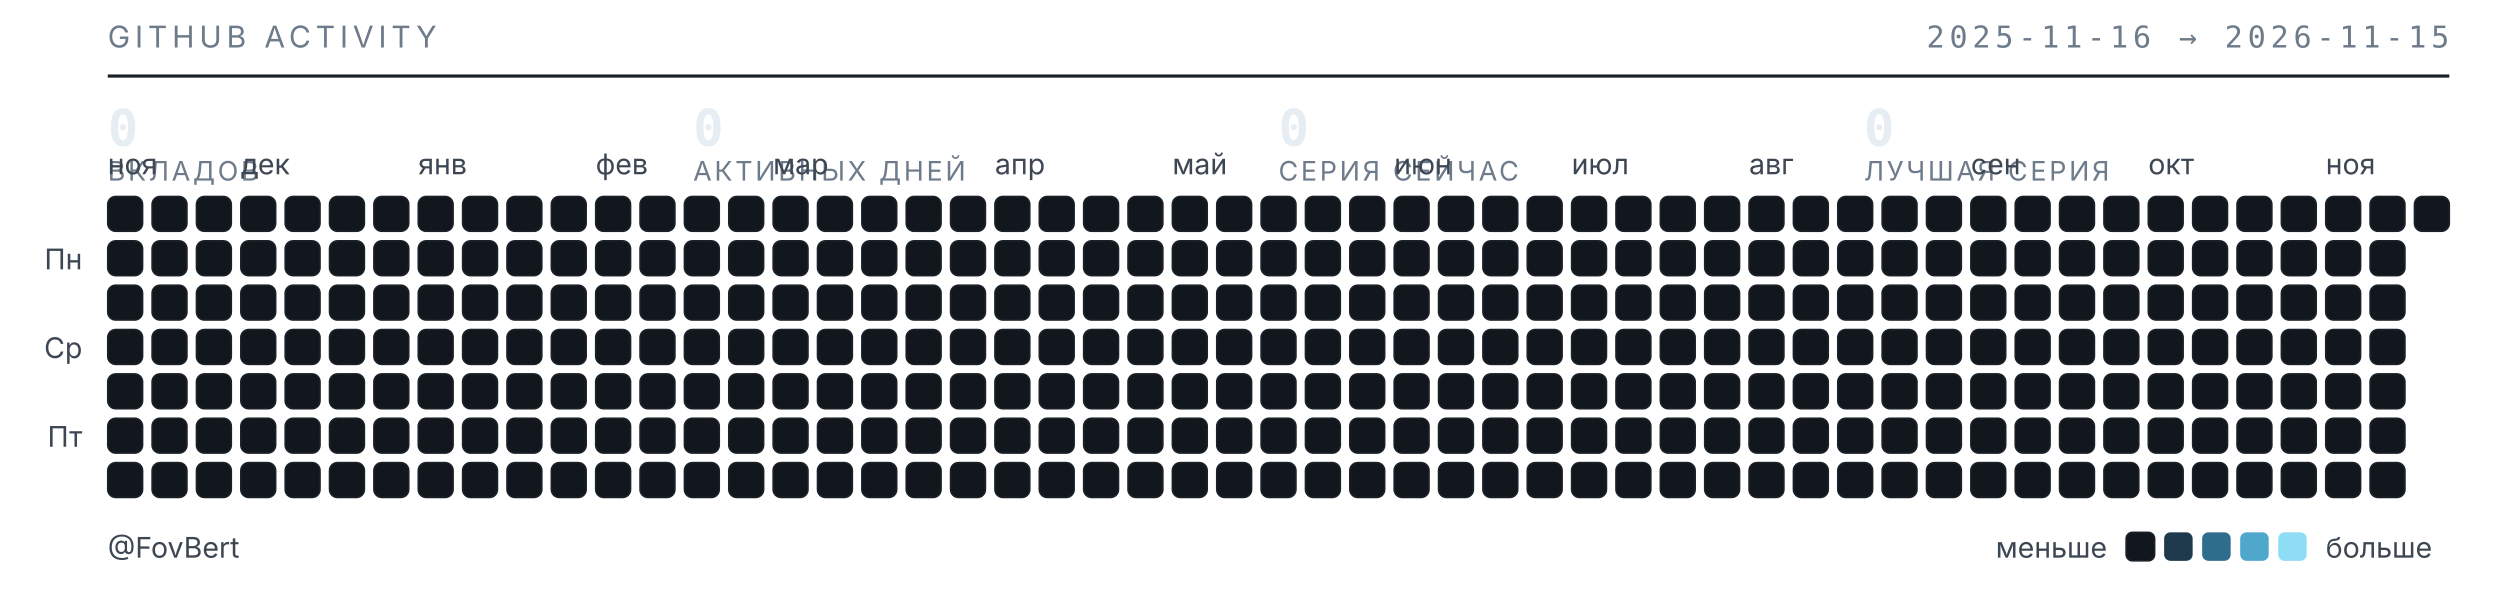
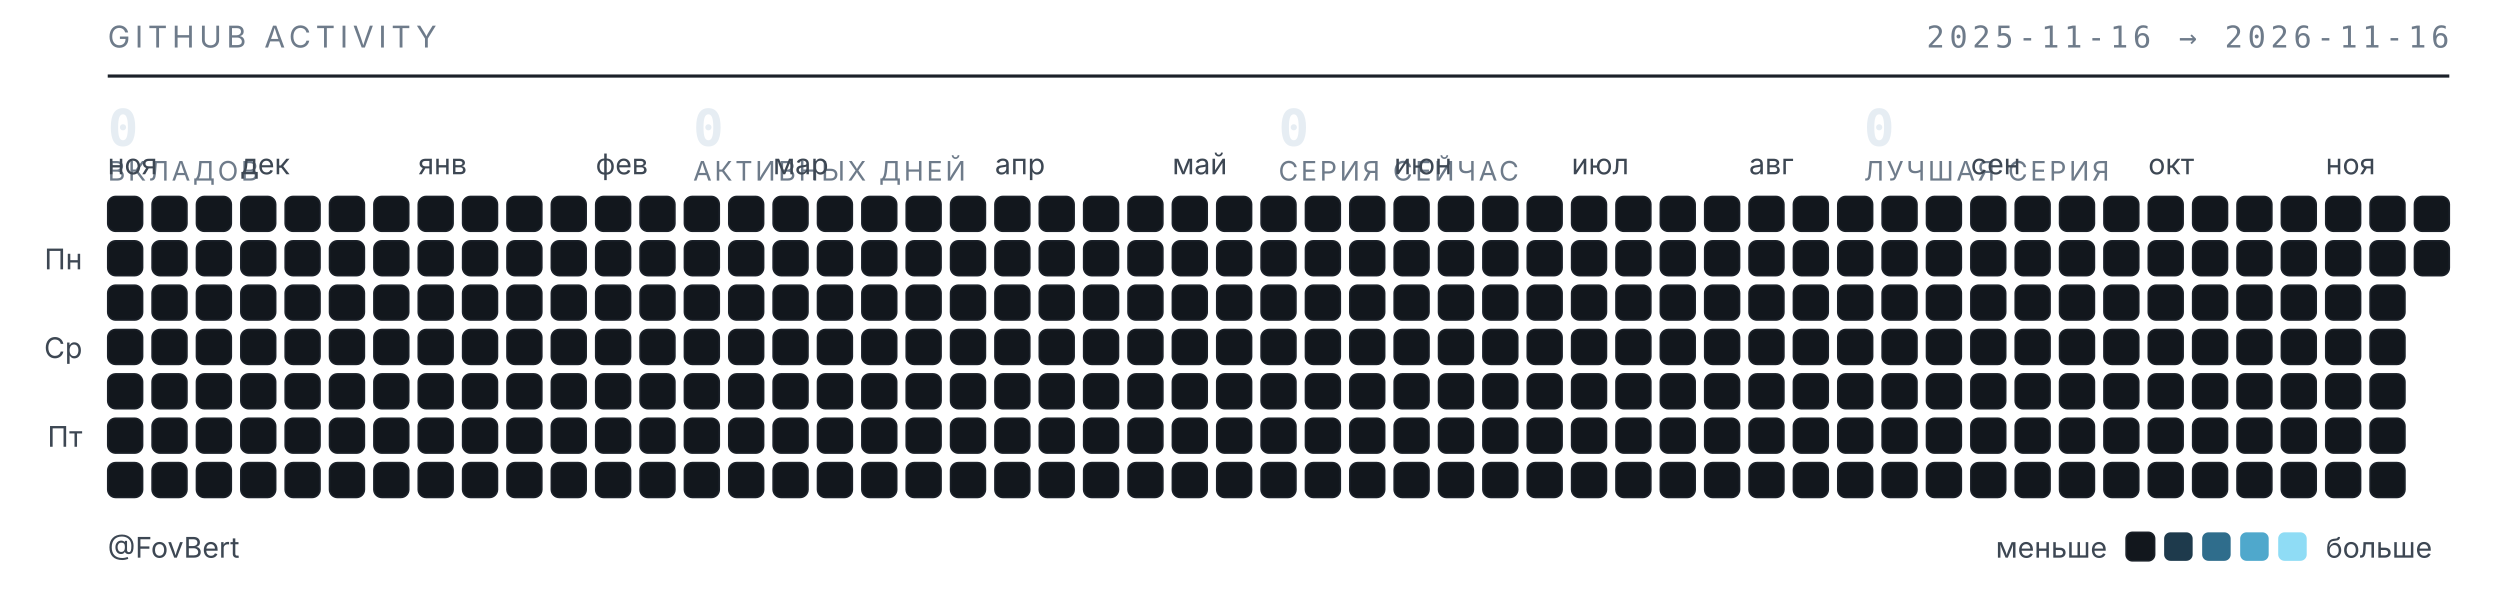
<svg xmlns="http://www.w3.org/2000/svg" width="789" height="187" viewBox="0 0 789 187" role="img" aria-label="Календарь активности GitHub — FovBert">
  <style>
  .t{font-family:"Inter","Segoe UI",system-ui,-apple-system,sans-serif}
  .m{font-family:"JetBrains Mono","SF Mono",ui-monospace,Consolas,monospace}
  .sub{fill:#6e7b8a;font-size:9.5px;letter-spacing:.16em}
  .lbl{fill:#3d4753;font-size:9px}
  .num{fill:#e6edf3;font-size:16px;font-weight:600}
  .cap{fill:#6e7b8a;font-size:8.5px;letter-spacing:.1em}
  rect{shape-rendering:geometricPrecision}
  </style>
  <text class="t sub" x="34" y="15">GITHUB ACTIVITY</text>
-   <text class="m sub" x="773" y="15" text-anchor="end">2025-11-16 → 2026-11-15</text>
+   <text class="m sub" x="773" y="15" text-anchor="end">2025-11-16 → 2026-11-16</text>
  <line x1="34" y1="24" x2="773" y2="24" stroke="#1b2129" stroke-width="1" />
  <text class="m num" x="34" y="46">0</text>
  <text class="t cap" x="34" y="57">ВКЛАДОВ</text>
  <text class="m num" x="218.75" y="46">0</text>
  <text class="t cap" x="218.75" y="57">АКТИВНЫХ ДНЕЙ</text>
  <text class="m num" x="403.5" y="46">0</text>
  <text class="t cap" x="403.5" y="57">СЕРИЯ СЕЙЧАС</text>
  <text class="m num" x="588.25" y="46">0</text>
  <text class="t cap" x="588.25" y="57">ЛУЧШАЯ СЕРИЯ</text>
  <text class="t lbl" x="34" y="55">ноя</text>
  <text class="t lbl" x="76" y="55">дек</text>
  <text class="t lbl" x="132" y="55">янв</text>
  <text class="t lbl" x="188" y="55">фев</text>
  <text class="t lbl" x="244" y="55">мар</text>
  <text class="t lbl" x="314" y="55">апр</text>
  <text class="t lbl" x="370" y="55">май</text>
  <text class="t lbl" x="440" y="55">июн</text>
  <text class="t lbl" x="496" y="55">июл</text>
  <text class="t lbl" x="552" y="55">авг</text>
  <text class="t lbl" x="622" y="55">сен</text>
  <text class="t lbl" x="678" y="55">окт</text>
  <text class="t lbl" x="734" y="55">ноя</text>
  <text class="t lbl" x="26" y="85" text-anchor="end">Пн</text>
  <text class="t lbl" x="26" y="113" text-anchor="end">Ср</text>
  <text class="t lbl" x="26" y="141" text-anchor="end">Пт</text>
  <rect x="34" y="62" width="11" height="11" rx="2.5" fill="#12171d" stroke="#1b2129" stroke-width=".5" />
  <rect x="34" y="76" width="11" height="11" rx="2.5" fill="#12171d" stroke="#1b2129" stroke-width=".5" />
  <rect x="34" y="90" width="11" height="11" rx="2.5" fill="#12171d" stroke="#1b2129" stroke-width=".5" />
  <rect x="34" y="104" width="11" height="11" rx="2.5" fill="#12171d" stroke="#1b2129" stroke-width=".5" />
  <rect x="34" y="118" width="11" height="11" rx="2.5" fill="#12171d" stroke="#1b2129" stroke-width=".5" />
  <rect x="34" y="132" width="11" height="11" rx="2.5" fill="#12171d" stroke="#1b2129" stroke-width=".5" />
  <rect x="34" y="146" width="11" height="11" rx="2.5" fill="#12171d" stroke="#1b2129" stroke-width=".5" />
  <rect x="48" y="62" width="11" height="11" rx="2.5" fill="#12171d" stroke="#1b2129" stroke-width=".5" />
  <rect x="48" y="76" width="11" height="11" rx="2.5" fill="#12171d" stroke="#1b2129" stroke-width=".5" />
  <rect x="48" y="90" width="11" height="11" rx="2.5" fill="#12171d" stroke="#1b2129" stroke-width=".5" />
  <rect x="48" y="104" width="11" height="11" rx="2.5" fill="#12171d" stroke="#1b2129" stroke-width=".5" />
  <rect x="48" y="118" width="11" height="11" rx="2.5" fill="#12171d" stroke="#1b2129" stroke-width=".5" />
  <rect x="48" y="132" width="11" height="11" rx="2.5" fill="#12171d" stroke="#1b2129" stroke-width=".5" />
  <rect x="48" y="146" width="11" height="11" rx="2.5" fill="#12171d" stroke="#1b2129" stroke-width=".5" />
  <rect x="62" y="62" width="11" height="11" rx="2.5" fill="#12171d" stroke="#1b2129" stroke-width=".5" />
  <rect x="62" y="76" width="11" height="11" rx="2.5" fill="#12171d" stroke="#1b2129" stroke-width=".5" />
  <rect x="62" y="90" width="11" height="11" rx="2.5" fill="#12171d" stroke="#1b2129" stroke-width=".5" />
  <rect x="62" y="104" width="11" height="11" rx="2.5" fill="#12171d" stroke="#1b2129" stroke-width=".5" />
  <rect x="62" y="118" width="11" height="11" rx="2.5" fill="#12171d" stroke="#1b2129" stroke-width=".5" />
  <rect x="62" y="132" width="11" height="11" rx="2.5" fill="#12171d" stroke="#1b2129" stroke-width=".5" />
  <rect x="62" y="146" width="11" height="11" rx="2.5" fill="#12171d" stroke="#1b2129" stroke-width=".5" />
  <rect x="76" y="62" width="11" height="11" rx="2.5" fill="#12171d" stroke="#1b2129" stroke-width=".5" />
  <rect x="76" y="76" width="11" height="11" rx="2.5" fill="#12171d" stroke="#1b2129" stroke-width=".5" />
  <rect x="76" y="90" width="11" height="11" rx="2.5" fill="#12171d" stroke="#1b2129" stroke-width=".5" />
  <rect x="76" y="104" width="11" height="11" rx="2.5" fill="#12171d" stroke="#1b2129" stroke-width=".5" />
  <rect x="76" y="118" width="11" height="11" rx="2.5" fill="#12171d" stroke="#1b2129" stroke-width=".5" />
  <rect x="76" y="132" width="11" height="11" rx="2.5" fill="#12171d" stroke="#1b2129" stroke-width=".5" />
  <rect x="76" y="146" width="11" height="11" rx="2.5" fill="#12171d" stroke="#1b2129" stroke-width=".5" />
  <rect x="90" y="62" width="11" height="11" rx="2.5" fill="#12171d" stroke="#1b2129" stroke-width=".5" />
  <rect x="90" y="76" width="11" height="11" rx="2.5" fill="#12171d" stroke="#1b2129" stroke-width=".5" />
  <rect x="90" y="90" width="11" height="11" rx="2.5" fill="#12171d" stroke="#1b2129" stroke-width=".5" />
  <rect x="90" y="104" width="11" height="11" rx="2.5" fill="#12171d" stroke="#1b2129" stroke-width=".5" />
  <rect x="90" y="118" width="11" height="11" rx="2.5" fill="#12171d" stroke="#1b2129" stroke-width=".5" />
  <rect x="90" y="132" width="11" height="11" rx="2.5" fill="#12171d" stroke="#1b2129" stroke-width=".5" />
  <rect x="90" y="146" width="11" height="11" rx="2.5" fill="#12171d" stroke="#1b2129" stroke-width=".5" />
  <rect x="104" y="62" width="11" height="11" rx="2.5" fill="#12171d" stroke="#1b2129" stroke-width=".5" />
  <rect x="104" y="76" width="11" height="11" rx="2.5" fill="#12171d" stroke="#1b2129" stroke-width=".5" />
  <rect x="104" y="90" width="11" height="11" rx="2.5" fill="#12171d" stroke="#1b2129" stroke-width=".5" />
  <rect x="104" y="104" width="11" height="11" rx="2.5" fill="#12171d" stroke="#1b2129" stroke-width=".5" />
  <rect x="104" y="118" width="11" height="11" rx="2.5" fill="#12171d" stroke="#1b2129" stroke-width=".5" />
  <rect x="104" y="132" width="11" height="11" rx="2.5" fill="#12171d" stroke="#1b2129" stroke-width=".5" />
  <rect x="104" y="146" width="11" height="11" rx="2.5" fill="#12171d" stroke="#1b2129" stroke-width=".5" />
  <rect x="118" y="62" width="11" height="11" rx="2.5" fill="#12171d" stroke="#1b2129" stroke-width=".5" />
  <rect x="118" y="76" width="11" height="11" rx="2.5" fill="#12171d" stroke="#1b2129" stroke-width=".5" />
  <rect x="118" y="90" width="11" height="11" rx="2.5" fill="#12171d" stroke="#1b2129" stroke-width=".5" />
  <rect x="118" y="104" width="11" height="11" rx="2.5" fill="#12171d" stroke="#1b2129" stroke-width=".5" />
  <rect x="118" y="118" width="11" height="11" rx="2.5" fill="#12171d" stroke="#1b2129" stroke-width=".5" />
  <rect x="118" y="132" width="11" height="11" rx="2.5" fill="#12171d" stroke="#1b2129" stroke-width=".5" />
  <rect x="118" y="146" width="11" height="11" rx="2.5" fill="#12171d" stroke="#1b2129" stroke-width=".5" />
  <rect x="132" y="62" width="11" height="11" rx="2.5" fill="#12171d" stroke="#1b2129" stroke-width=".5" />
  <rect x="132" y="76" width="11" height="11" rx="2.5" fill="#12171d" stroke="#1b2129" stroke-width=".5" />
  <rect x="132" y="90" width="11" height="11" rx="2.5" fill="#12171d" stroke="#1b2129" stroke-width=".5" />
  <rect x="132" y="104" width="11" height="11" rx="2.5" fill="#12171d" stroke="#1b2129" stroke-width=".5" />
  <rect x="132" y="118" width="11" height="11" rx="2.5" fill="#12171d" stroke="#1b2129" stroke-width=".5" />
  <rect x="132" y="132" width="11" height="11" rx="2.5" fill="#12171d" stroke="#1b2129" stroke-width=".5" />
  <rect x="132" y="146" width="11" height="11" rx="2.5" fill="#12171d" stroke="#1b2129" stroke-width=".5" />
  <rect x="146" y="62" width="11" height="11" rx="2.5" fill="#12171d" stroke="#1b2129" stroke-width=".5" />
  <rect x="146" y="76" width="11" height="11" rx="2.5" fill="#12171d" stroke="#1b2129" stroke-width=".5" />
  <rect x="146" y="90" width="11" height="11" rx="2.5" fill="#12171d" stroke="#1b2129" stroke-width=".5" />
  <rect x="146" y="104" width="11" height="11" rx="2.5" fill="#12171d" stroke="#1b2129" stroke-width=".5" />
  <rect x="146" y="118" width="11" height="11" rx="2.5" fill="#12171d" stroke="#1b2129" stroke-width=".5" />
  <rect x="146" y="132" width="11" height="11" rx="2.5" fill="#12171d" stroke="#1b2129" stroke-width=".5" />
  <rect x="146" y="146" width="11" height="11" rx="2.5" fill="#12171d" stroke="#1b2129" stroke-width=".5" />
  <rect x="160" y="62" width="11" height="11" rx="2.5" fill="#12171d" stroke="#1b2129" stroke-width=".5" />
  <rect x="160" y="76" width="11" height="11" rx="2.5" fill="#12171d" stroke="#1b2129" stroke-width=".5" />
  <rect x="160" y="90" width="11" height="11" rx="2.5" fill="#12171d" stroke="#1b2129" stroke-width=".5" />
  <rect x="160" y="104" width="11" height="11" rx="2.5" fill="#12171d" stroke="#1b2129" stroke-width=".5" />
  <rect x="160" y="118" width="11" height="11" rx="2.5" fill="#12171d" stroke="#1b2129" stroke-width=".5" />
  <rect x="160" y="132" width="11" height="11" rx="2.5" fill="#12171d" stroke="#1b2129" stroke-width=".5" />
  <rect x="160" y="146" width="11" height="11" rx="2.5" fill="#12171d" stroke="#1b2129" stroke-width=".5" />
  <rect x="174" y="62" width="11" height="11" rx="2.5" fill="#12171d" stroke="#1b2129" stroke-width=".5" />
  <rect x="174" y="76" width="11" height="11" rx="2.5" fill="#12171d" stroke="#1b2129" stroke-width=".5" />
  <rect x="174" y="90" width="11" height="11" rx="2.5" fill="#12171d" stroke="#1b2129" stroke-width=".5" />
  <rect x="174" y="104" width="11" height="11" rx="2.5" fill="#12171d" stroke="#1b2129" stroke-width=".5" />
  <rect x="174" y="118" width="11" height="11" rx="2.5" fill="#12171d" stroke="#1b2129" stroke-width=".5" />
  <rect x="174" y="132" width="11" height="11" rx="2.5" fill="#12171d" stroke="#1b2129" stroke-width=".5" />
  <rect x="174" y="146" width="11" height="11" rx="2.5" fill="#12171d" stroke="#1b2129" stroke-width=".5" />
  <rect x="188" y="62" width="11" height="11" rx="2.5" fill="#12171d" stroke="#1b2129" stroke-width=".5" />
  <rect x="188" y="76" width="11" height="11" rx="2.5" fill="#12171d" stroke="#1b2129" stroke-width=".5" />
  <rect x="188" y="90" width="11" height="11" rx="2.5" fill="#12171d" stroke="#1b2129" stroke-width=".5" />
  <rect x="188" y="104" width="11" height="11" rx="2.5" fill="#12171d" stroke="#1b2129" stroke-width=".5" />
  <rect x="188" y="118" width="11" height="11" rx="2.5" fill="#12171d" stroke="#1b2129" stroke-width=".5" />
  <rect x="188" y="132" width="11" height="11" rx="2.5" fill="#12171d" stroke="#1b2129" stroke-width=".5" />
  <rect x="188" y="146" width="11" height="11" rx="2.5" fill="#12171d" stroke="#1b2129" stroke-width=".5" />
  <rect x="202" y="62" width="11" height="11" rx="2.5" fill="#12171d" stroke="#1b2129" stroke-width=".5" />
  <rect x="202" y="76" width="11" height="11" rx="2.5" fill="#12171d" stroke="#1b2129" stroke-width=".5" />
  <rect x="202" y="90" width="11" height="11" rx="2.5" fill="#12171d" stroke="#1b2129" stroke-width=".5" />
  <rect x="202" y="104" width="11" height="11" rx="2.5" fill="#12171d" stroke="#1b2129" stroke-width=".5" />
  <rect x="202" y="118" width="11" height="11" rx="2.5" fill="#12171d" stroke="#1b2129" stroke-width=".5" />
  <rect x="202" y="132" width="11" height="11" rx="2.5" fill="#12171d" stroke="#1b2129" stroke-width=".5" />
  <rect x="202" y="146" width="11" height="11" rx="2.5" fill="#12171d" stroke="#1b2129" stroke-width=".5" />
  <rect x="216" y="62" width="11" height="11" rx="2.5" fill="#12171d" stroke="#1b2129" stroke-width=".5" />
  <rect x="216" y="76" width="11" height="11" rx="2.5" fill="#12171d" stroke="#1b2129" stroke-width=".5" />
  <rect x="216" y="90" width="11" height="11" rx="2.5" fill="#12171d" stroke="#1b2129" stroke-width=".5" />
  <rect x="216" y="104" width="11" height="11" rx="2.5" fill="#12171d" stroke="#1b2129" stroke-width=".5" />
  <rect x="216" y="118" width="11" height="11" rx="2.5" fill="#12171d" stroke="#1b2129" stroke-width=".5" />
  <rect x="216" y="132" width="11" height="11" rx="2.5" fill="#12171d" stroke="#1b2129" stroke-width=".5" />
  <rect x="216" y="146" width="11" height="11" rx="2.5" fill="#12171d" stroke="#1b2129" stroke-width=".5" />
  <rect x="230" y="62" width="11" height="11" rx="2.5" fill="#12171d" stroke="#1b2129" stroke-width=".5" />
  <rect x="230" y="76" width="11" height="11" rx="2.5" fill="#12171d" stroke="#1b2129" stroke-width=".5" />
  <rect x="230" y="90" width="11" height="11" rx="2.5" fill="#12171d" stroke="#1b2129" stroke-width=".5" />
  <rect x="230" y="104" width="11" height="11" rx="2.5" fill="#12171d" stroke="#1b2129" stroke-width=".5" />
  <rect x="230" y="118" width="11" height="11" rx="2.5" fill="#12171d" stroke="#1b2129" stroke-width=".5" />
  <rect x="230" y="132" width="11" height="11" rx="2.5" fill="#12171d" stroke="#1b2129" stroke-width=".5" />
  <rect x="230" y="146" width="11" height="11" rx="2.5" fill="#12171d" stroke="#1b2129" stroke-width=".5" />
  <rect x="244" y="62" width="11" height="11" rx="2.5" fill="#12171d" stroke="#1b2129" stroke-width=".5" />
  <rect x="244" y="76" width="11" height="11" rx="2.5" fill="#12171d" stroke="#1b2129" stroke-width=".5" />
  <rect x="244" y="90" width="11" height="11" rx="2.5" fill="#12171d" stroke="#1b2129" stroke-width=".5" />
  <rect x="244" y="104" width="11" height="11" rx="2.5" fill="#12171d" stroke="#1b2129" stroke-width=".5" />
  <rect x="244" y="118" width="11" height="11" rx="2.5" fill="#12171d" stroke="#1b2129" stroke-width=".5" />
  <rect x="244" y="132" width="11" height="11" rx="2.5" fill="#12171d" stroke="#1b2129" stroke-width=".5" />
  <rect x="244" y="146" width="11" height="11" rx="2.5" fill="#12171d" stroke="#1b2129" stroke-width=".5" />
  <rect x="258" y="62" width="11" height="11" rx="2.5" fill="#12171d" stroke="#1b2129" stroke-width=".5" />
  <rect x="258" y="76" width="11" height="11" rx="2.5" fill="#12171d" stroke="#1b2129" stroke-width=".5" />
  <rect x="258" y="90" width="11" height="11" rx="2.5" fill="#12171d" stroke="#1b2129" stroke-width=".5" />
  <rect x="258" y="104" width="11" height="11" rx="2.5" fill="#12171d" stroke="#1b2129" stroke-width=".5" />
  <rect x="258" y="118" width="11" height="11" rx="2.5" fill="#12171d" stroke="#1b2129" stroke-width=".5" />
  <rect x="258" y="132" width="11" height="11" rx="2.5" fill="#12171d" stroke="#1b2129" stroke-width=".5" />
  <rect x="258" y="146" width="11" height="11" rx="2.5" fill="#12171d" stroke="#1b2129" stroke-width=".5" />
  <rect x="272" y="62" width="11" height="11" rx="2.5" fill="#12171d" stroke="#1b2129" stroke-width=".5" />
  <rect x="272" y="76" width="11" height="11" rx="2.5" fill="#12171d" stroke="#1b2129" stroke-width=".5" />
  <rect x="272" y="90" width="11" height="11" rx="2.5" fill="#12171d" stroke="#1b2129" stroke-width=".5" />
  <rect x="272" y="104" width="11" height="11" rx="2.5" fill="#12171d" stroke="#1b2129" stroke-width=".5" />
  <rect x="272" y="118" width="11" height="11" rx="2.5" fill="#12171d" stroke="#1b2129" stroke-width=".5" />
  <rect x="272" y="132" width="11" height="11" rx="2.5" fill="#12171d" stroke="#1b2129" stroke-width=".5" />
  <rect x="272" y="146" width="11" height="11" rx="2.5" fill="#12171d" stroke="#1b2129" stroke-width=".5" />
  <rect x="286" y="62" width="11" height="11" rx="2.5" fill="#12171d" stroke="#1b2129" stroke-width=".5" />
  <rect x="286" y="76" width="11" height="11" rx="2.5" fill="#12171d" stroke="#1b2129" stroke-width=".5" />
  <rect x="286" y="90" width="11" height="11" rx="2.5" fill="#12171d" stroke="#1b2129" stroke-width=".5" />
  <rect x="286" y="104" width="11" height="11" rx="2.5" fill="#12171d" stroke="#1b2129" stroke-width=".5" />
  <rect x="286" y="118" width="11" height="11" rx="2.5" fill="#12171d" stroke="#1b2129" stroke-width=".5" />
  <rect x="286" y="132" width="11" height="11" rx="2.5" fill="#12171d" stroke="#1b2129" stroke-width=".5" />
  <rect x="286" y="146" width="11" height="11" rx="2.5" fill="#12171d" stroke="#1b2129" stroke-width=".5" />
  <rect x="300" y="62" width="11" height="11" rx="2.5" fill="#12171d" stroke="#1b2129" stroke-width=".5" />
  <rect x="300" y="76" width="11" height="11" rx="2.5" fill="#12171d" stroke="#1b2129" stroke-width=".5" />
  <rect x="300" y="90" width="11" height="11" rx="2.5" fill="#12171d" stroke="#1b2129" stroke-width=".5" />
  <rect x="300" y="104" width="11" height="11" rx="2.5" fill="#12171d" stroke="#1b2129" stroke-width=".5" />
  <rect x="300" y="118" width="11" height="11" rx="2.5" fill="#12171d" stroke="#1b2129" stroke-width=".5" />
  <rect x="300" y="132" width="11" height="11" rx="2.5" fill="#12171d" stroke="#1b2129" stroke-width=".5" />
  <rect x="300" y="146" width="11" height="11" rx="2.5" fill="#12171d" stroke="#1b2129" stroke-width=".5" />
  <rect x="314" y="62" width="11" height="11" rx="2.5" fill="#12171d" stroke="#1b2129" stroke-width=".5" />
  <rect x="314" y="76" width="11" height="11" rx="2.5" fill="#12171d" stroke="#1b2129" stroke-width=".5" />
  <rect x="314" y="90" width="11" height="11" rx="2.5" fill="#12171d" stroke="#1b2129" stroke-width=".5" />
  <rect x="314" y="104" width="11" height="11" rx="2.5" fill="#12171d" stroke="#1b2129" stroke-width=".5" />
  <rect x="314" y="118" width="11" height="11" rx="2.5" fill="#12171d" stroke="#1b2129" stroke-width=".5" />
  <rect x="314" y="132" width="11" height="11" rx="2.5" fill="#12171d" stroke="#1b2129" stroke-width=".5" />
  <rect x="314" y="146" width="11" height="11" rx="2.5" fill="#12171d" stroke="#1b2129" stroke-width=".5" />
  <rect x="328" y="62" width="11" height="11" rx="2.5" fill="#12171d" stroke="#1b2129" stroke-width=".5" />
  <rect x="328" y="76" width="11" height="11" rx="2.5" fill="#12171d" stroke="#1b2129" stroke-width=".5" />
  <rect x="328" y="90" width="11" height="11" rx="2.5" fill="#12171d" stroke="#1b2129" stroke-width=".5" />
  <rect x="328" y="104" width="11" height="11" rx="2.5" fill="#12171d" stroke="#1b2129" stroke-width=".5" />
  <rect x="328" y="118" width="11" height="11" rx="2.5" fill="#12171d" stroke="#1b2129" stroke-width=".5" />
  <rect x="328" y="132" width="11" height="11" rx="2.5" fill="#12171d" stroke="#1b2129" stroke-width=".5" />
  <rect x="328" y="146" width="11" height="11" rx="2.5" fill="#12171d" stroke="#1b2129" stroke-width=".5" />
  <rect x="342" y="62" width="11" height="11" rx="2.5" fill="#12171d" stroke="#1b2129" stroke-width=".5" />
  <rect x="342" y="76" width="11" height="11" rx="2.5" fill="#12171d" stroke="#1b2129" stroke-width=".5" />
  <rect x="342" y="90" width="11" height="11" rx="2.5" fill="#12171d" stroke="#1b2129" stroke-width=".5" />
  <rect x="342" y="104" width="11" height="11" rx="2.5" fill="#12171d" stroke="#1b2129" stroke-width=".5" />
  <rect x="342" y="118" width="11" height="11" rx="2.5" fill="#12171d" stroke="#1b2129" stroke-width=".5" />
  <rect x="342" y="132" width="11" height="11" rx="2.5" fill="#12171d" stroke="#1b2129" stroke-width=".5" />
  <rect x="342" y="146" width="11" height="11" rx="2.5" fill="#12171d" stroke="#1b2129" stroke-width=".5" />
  <rect x="356" y="62" width="11" height="11" rx="2.5" fill="#12171d" stroke="#1b2129" stroke-width=".5" />
  <rect x="356" y="76" width="11" height="11" rx="2.5" fill="#12171d" stroke="#1b2129" stroke-width=".5" />
  <rect x="356" y="90" width="11" height="11" rx="2.5" fill="#12171d" stroke="#1b2129" stroke-width=".5" />
  <rect x="356" y="104" width="11" height="11" rx="2.5" fill="#12171d" stroke="#1b2129" stroke-width=".5" />
  <rect x="356" y="118" width="11" height="11" rx="2.5" fill="#12171d" stroke="#1b2129" stroke-width=".5" />
  <rect x="356" y="132" width="11" height="11" rx="2.5" fill="#12171d" stroke="#1b2129" stroke-width=".5" />
  <rect x="356" y="146" width="11" height="11" rx="2.5" fill="#12171d" stroke="#1b2129" stroke-width=".5" />
  <rect x="370" y="62" width="11" height="11" rx="2.5" fill="#12171d" stroke="#1b2129" stroke-width=".5" />
  <rect x="370" y="76" width="11" height="11" rx="2.5" fill="#12171d" stroke="#1b2129" stroke-width=".5" />
  <rect x="370" y="90" width="11" height="11" rx="2.5" fill="#12171d" stroke="#1b2129" stroke-width=".5" />
  <rect x="370" y="104" width="11" height="11" rx="2.5" fill="#12171d" stroke="#1b2129" stroke-width=".5" />
  <rect x="370" y="118" width="11" height="11" rx="2.5" fill="#12171d" stroke="#1b2129" stroke-width=".5" />
  <rect x="370" y="132" width="11" height="11" rx="2.5" fill="#12171d" stroke="#1b2129" stroke-width=".5" />
  <rect x="370" y="146" width="11" height="11" rx="2.5" fill="#12171d" stroke="#1b2129" stroke-width=".5" />
  <rect x="384" y="62" width="11" height="11" rx="2.5" fill="#12171d" stroke="#1b2129" stroke-width=".5" />
  <rect x="384" y="76" width="11" height="11" rx="2.5" fill="#12171d" stroke="#1b2129" stroke-width=".5" />
  <rect x="384" y="90" width="11" height="11" rx="2.5" fill="#12171d" stroke="#1b2129" stroke-width=".5" />
  <rect x="384" y="104" width="11" height="11" rx="2.5" fill="#12171d" stroke="#1b2129" stroke-width=".5" />
  <rect x="384" y="118" width="11" height="11" rx="2.5" fill="#12171d" stroke="#1b2129" stroke-width=".5" />
  <rect x="384" y="132" width="11" height="11" rx="2.5" fill="#12171d" stroke="#1b2129" stroke-width=".5" />
  <rect x="384" y="146" width="11" height="11" rx="2.5" fill="#12171d" stroke="#1b2129" stroke-width=".5" />
  <rect x="398" y="62" width="11" height="11" rx="2.5" fill="#12171d" stroke="#1b2129" stroke-width=".5" />
  <rect x="398" y="76" width="11" height="11" rx="2.5" fill="#12171d" stroke="#1b2129" stroke-width=".5" />
  <rect x="398" y="90" width="11" height="11" rx="2.5" fill="#12171d" stroke="#1b2129" stroke-width=".5" />
  <rect x="398" y="104" width="11" height="11" rx="2.5" fill="#12171d" stroke="#1b2129" stroke-width=".5" />
  <rect x="398" y="118" width="11" height="11" rx="2.5" fill="#12171d" stroke="#1b2129" stroke-width=".5" />
  <rect x="398" y="132" width="11" height="11" rx="2.5" fill="#12171d" stroke="#1b2129" stroke-width=".5" />
  <rect x="398" y="146" width="11" height="11" rx="2.5" fill="#12171d" stroke="#1b2129" stroke-width=".5" />
  <rect x="412" y="62" width="11" height="11" rx="2.5" fill="#12171d" stroke="#1b2129" stroke-width=".5" />
  <rect x="412" y="76" width="11" height="11" rx="2.5" fill="#12171d" stroke="#1b2129" stroke-width=".5" />
  <rect x="412" y="90" width="11" height="11" rx="2.5" fill="#12171d" stroke="#1b2129" stroke-width=".5" />
  <rect x="412" y="104" width="11" height="11" rx="2.5" fill="#12171d" stroke="#1b2129" stroke-width=".5" />
  <rect x="412" y="118" width="11" height="11" rx="2.5" fill="#12171d" stroke="#1b2129" stroke-width=".5" />
  <rect x="412" y="132" width="11" height="11" rx="2.5" fill="#12171d" stroke="#1b2129" stroke-width=".5" />
  <rect x="412" y="146" width="11" height="11" rx="2.5" fill="#12171d" stroke="#1b2129" stroke-width=".5" />
  <rect x="426" y="62" width="11" height="11" rx="2.5" fill="#12171d" stroke="#1b2129" stroke-width=".5" />
  <rect x="426" y="76" width="11" height="11" rx="2.5" fill="#12171d" stroke="#1b2129" stroke-width=".5" />
  <rect x="426" y="90" width="11" height="11" rx="2.5" fill="#12171d" stroke="#1b2129" stroke-width=".5" />
  <rect x="426" y="104" width="11" height="11" rx="2.5" fill="#12171d" stroke="#1b2129" stroke-width=".5" />
  <rect x="426" y="118" width="11" height="11" rx="2.5" fill="#12171d" stroke="#1b2129" stroke-width=".5" />
  <rect x="426" y="132" width="11" height="11" rx="2.5" fill="#12171d" stroke="#1b2129" stroke-width=".5" />
  <rect x="426" y="146" width="11" height="11" rx="2.5" fill="#12171d" stroke="#1b2129" stroke-width=".5" />
  <rect x="440" y="62" width="11" height="11" rx="2.5" fill="#12171d" stroke="#1b2129" stroke-width=".5" />
  <rect x="440" y="76" width="11" height="11" rx="2.5" fill="#12171d" stroke="#1b2129" stroke-width=".5" />
  <rect x="440" y="90" width="11" height="11" rx="2.5" fill="#12171d" stroke="#1b2129" stroke-width=".5" />
  <rect x="440" y="104" width="11" height="11" rx="2.5" fill="#12171d" stroke="#1b2129" stroke-width=".5" />
  <rect x="440" y="118" width="11" height="11" rx="2.5" fill="#12171d" stroke="#1b2129" stroke-width=".5" />
  <rect x="440" y="132" width="11" height="11" rx="2.5" fill="#12171d" stroke="#1b2129" stroke-width=".5" />
  <rect x="440" y="146" width="11" height="11" rx="2.5" fill="#12171d" stroke="#1b2129" stroke-width=".5" />
  <rect x="454" y="62" width="11" height="11" rx="2.5" fill="#12171d" stroke="#1b2129" stroke-width=".5" />
  <rect x="454" y="76" width="11" height="11" rx="2.5" fill="#12171d" stroke="#1b2129" stroke-width=".5" />
  <rect x="454" y="90" width="11" height="11" rx="2.5" fill="#12171d" stroke="#1b2129" stroke-width=".5" />
  <rect x="454" y="104" width="11" height="11" rx="2.5" fill="#12171d" stroke="#1b2129" stroke-width=".5" />
  <rect x="454" y="118" width="11" height="11" rx="2.5" fill="#12171d" stroke="#1b2129" stroke-width=".5" />
  <rect x="454" y="132" width="11" height="11" rx="2.5" fill="#12171d" stroke="#1b2129" stroke-width=".5" />
  <rect x="454" y="146" width="11" height="11" rx="2.5" fill="#12171d" stroke="#1b2129" stroke-width=".5" />
  <rect x="468" y="62" width="11" height="11" rx="2.5" fill="#12171d" stroke="#1b2129" stroke-width=".5" />
  <rect x="468" y="76" width="11" height="11" rx="2.5" fill="#12171d" stroke="#1b2129" stroke-width=".5" />
  <rect x="468" y="90" width="11" height="11" rx="2.5" fill="#12171d" stroke="#1b2129" stroke-width=".5" />
  <rect x="468" y="104" width="11" height="11" rx="2.5" fill="#12171d" stroke="#1b2129" stroke-width=".5" />
  <rect x="468" y="118" width="11" height="11" rx="2.5" fill="#12171d" stroke="#1b2129" stroke-width=".5" />
  <rect x="468" y="132" width="11" height="11" rx="2.5" fill="#12171d" stroke="#1b2129" stroke-width=".5" />
  <rect x="468" y="146" width="11" height="11" rx="2.5" fill="#12171d" stroke="#1b2129" stroke-width=".5" />
  <rect x="482" y="62" width="11" height="11" rx="2.5" fill="#12171d" stroke="#1b2129" stroke-width=".5" />
  <rect x="482" y="76" width="11" height="11" rx="2.5" fill="#12171d" stroke="#1b2129" stroke-width=".5" />
  <rect x="482" y="90" width="11" height="11" rx="2.5" fill="#12171d" stroke="#1b2129" stroke-width=".5" />
  <rect x="482" y="104" width="11" height="11" rx="2.5" fill="#12171d" stroke="#1b2129" stroke-width=".5" />
  <rect x="482" y="118" width="11" height="11" rx="2.5" fill="#12171d" stroke="#1b2129" stroke-width=".5" />
  <rect x="482" y="132" width="11" height="11" rx="2.5" fill="#12171d" stroke="#1b2129" stroke-width=".5" />
  <rect x="482" y="146" width="11" height="11" rx="2.5" fill="#12171d" stroke="#1b2129" stroke-width=".5" />
  <rect x="496" y="62" width="11" height="11" rx="2.5" fill="#12171d" stroke="#1b2129" stroke-width=".5" />
  <rect x="496" y="76" width="11" height="11" rx="2.5" fill="#12171d" stroke="#1b2129" stroke-width=".5" />
  <rect x="496" y="90" width="11" height="11" rx="2.5" fill="#12171d" stroke="#1b2129" stroke-width=".5" />
  <rect x="496" y="104" width="11" height="11" rx="2.5" fill="#12171d" stroke="#1b2129" stroke-width=".5" />
  <rect x="496" y="118" width="11" height="11" rx="2.5" fill="#12171d" stroke="#1b2129" stroke-width=".5" />
  <rect x="496" y="132" width="11" height="11" rx="2.5" fill="#12171d" stroke="#1b2129" stroke-width=".5" />
  <rect x="496" y="146" width="11" height="11" rx="2.5" fill="#12171d" stroke="#1b2129" stroke-width=".5" />
  <rect x="510" y="62" width="11" height="11" rx="2.5" fill="#12171d" stroke="#1b2129" stroke-width=".5" />
  <rect x="510" y="76" width="11" height="11" rx="2.5" fill="#12171d" stroke="#1b2129" stroke-width=".5" />
  <rect x="510" y="90" width="11" height="11" rx="2.5" fill="#12171d" stroke="#1b2129" stroke-width=".5" />
  <rect x="510" y="104" width="11" height="11" rx="2.5" fill="#12171d" stroke="#1b2129" stroke-width=".5" />
  <rect x="510" y="118" width="11" height="11" rx="2.5" fill="#12171d" stroke="#1b2129" stroke-width=".5" />
  <rect x="510" y="132" width="11" height="11" rx="2.5" fill="#12171d" stroke="#1b2129" stroke-width=".5" />
  <rect x="510" y="146" width="11" height="11" rx="2.5" fill="#12171d" stroke="#1b2129" stroke-width=".5" />
  <rect x="524" y="62" width="11" height="11" rx="2.5" fill="#12171d" stroke="#1b2129" stroke-width=".5" />
  <rect x="524" y="76" width="11" height="11" rx="2.5" fill="#12171d" stroke="#1b2129" stroke-width=".5" />
  <rect x="524" y="90" width="11" height="11" rx="2.5" fill="#12171d" stroke="#1b2129" stroke-width=".5" />
  <rect x="524" y="104" width="11" height="11" rx="2.5" fill="#12171d" stroke="#1b2129" stroke-width=".5" />
  <rect x="524" y="118" width="11" height="11" rx="2.5" fill="#12171d" stroke="#1b2129" stroke-width=".5" />
  <rect x="524" y="132" width="11" height="11" rx="2.5" fill="#12171d" stroke="#1b2129" stroke-width=".5" />
  <rect x="524" y="146" width="11" height="11" rx="2.5" fill="#12171d" stroke="#1b2129" stroke-width=".5" />
  <rect x="538" y="62" width="11" height="11" rx="2.5" fill="#12171d" stroke="#1b2129" stroke-width=".5" />
  <rect x="538" y="76" width="11" height="11" rx="2.5" fill="#12171d" stroke="#1b2129" stroke-width=".5" />
  <rect x="538" y="90" width="11" height="11" rx="2.5" fill="#12171d" stroke="#1b2129" stroke-width=".5" />
  <rect x="538" y="104" width="11" height="11" rx="2.5" fill="#12171d" stroke="#1b2129" stroke-width=".5" />
  <rect x="538" y="118" width="11" height="11" rx="2.5" fill="#12171d" stroke="#1b2129" stroke-width=".5" />
  <rect x="538" y="132" width="11" height="11" rx="2.5" fill="#12171d" stroke="#1b2129" stroke-width=".5" />
  <rect x="538" y="146" width="11" height="11" rx="2.5" fill="#12171d" stroke="#1b2129" stroke-width=".5" />
  <rect x="552" y="62" width="11" height="11" rx="2.5" fill="#12171d" stroke="#1b2129" stroke-width=".5" />
  <rect x="552" y="76" width="11" height="11" rx="2.5" fill="#12171d" stroke="#1b2129" stroke-width=".5" />
  <rect x="552" y="90" width="11" height="11" rx="2.5" fill="#12171d" stroke="#1b2129" stroke-width=".5" />
  <rect x="552" y="104" width="11" height="11" rx="2.5" fill="#12171d" stroke="#1b2129" stroke-width=".5" />
  <rect x="552" y="118" width="11" height="11" rx="2.5" fill="#12171d" stroke="#1b2129" stroke-width=".5" />
  <rect x="552" y="132" width="11" height="11" rx="2.5" fill="#12171d" stroke="#1b2129" stroke-width=".5" />
  <rect x="552" y="146" width="11" height="11" rx="2.5" fill="#12171d" stroke="#1b2129" stroke-width=".5" />
  <rect x="566" y="62" width="11" height="11" rx="2.5" fill="#12171d" stroke="#1b2129" stroke-width=".5" />
  <rect x="566" y="76" width="11" height="11" rx="2.5" fill="#12171d" stroke="#1b2129" stroke-width=".5" />
  <rect x="566" y="90" width="11" height="11" rx="2.5" fill="#12171d" stroke="#1b2129" stroke-width=".5" />
  <rect x="566" y="104" width="11" height="11" rx="2.5" fill="#12171d" stroke="#1b2129" stroke-width=".5" />
  <rect x="566" y="118" width="11" height="11" rx="2.5" fill="#12171d" stroke="#1b2129" stroke-width=".5" />
  <rect x="566" y="132" width="11" height="11" rx="2.5" fill="#12171d" stroke="#1b2129" stroke-width=".5" />
  <rect x="566" y="146" width="11" height="11" rx="2.5" fill="#12171d" stroke="#1b2129" stroke-width=".5" />
  <rect x="580" y="62" width="11" height="11" rx="2.5" fill="#12171d" stroke="#1b2129" stroke-width=".5" />
  <rect x="580" y="76" width="11" height="11" rx="2.5" fill="#12171d" stroke="#1b2129" stroke-width=".5" />
  <rect x="580" y="90" width="11" height="11" rx="2.5" fill="#12171d" stroke="#1b2129" stroke-width=".5" />
  <rect x="580" y="104" width="11" height="11" rx="2.5" fill="#12171d" stroke="#1b2129" stroke-width=".5" />
  <rect x="580" y="118" width="11" height="11" rx="2.5" fill="#12171d" stroke="#1b2129" stroke-width=".5" />
  <rect x="580" y="132" width="11" height="11" rx="2.5" fill="#12171d" stroke="#1b2129" stroke-width=".5" />
  <rect x="580" y="146" width="11" height="11" rx="2.5" fill="#12171d" stroke="#1b2129" stroke-width=".5" />
  <rect x="594" y="62" width="11" height="11" rx="2.5" fill="#12171d" stroke="#1b2129" stroke-width=".5" />
  <rect x="594" y="76" width="11" height="11" rx="2.5" fill="#12171d" stroke="#1b2129" stroke-width=".5" />
  <rect x="594" y="90" width="11" height="11" rx="2.5" fill="#12171d" stroke="#1b2129" stroke-width=".5" />
  <rect x="594" y="104" width="11" height="11" rx="2.5" fill="#12171d" stroke="#1b2129" stroke-width=".5" />
  <rect x="594" y="118" width="11" height="11" rx="2.5" fill="#12171d" stroke="#1b2129" stroke-width=".5" />
  <rect x="594" y="132" width="11" height="11" rx="2.5" fill="#12171d" stroke="#1b2129" stroke-width=".5" />
  <rect x="594" y="146" width="11" height="11" rx="2.5" fill="#12171d" stroke="#1b2129" stroke-width=".5" />
  <rect x="608" y="62" width="11" height="11" rx="2.5" fill="#12171d" stroke="#1b2129" stroke-width=".5" />
  <rect x="608" y="76" width="11" height="11" rx="2.5" fill="#12171d" stroke="#1b2129" stroke-width=".5" />
  <rect x="608" y="90" width="11" height="11" rx="2.5" fill="#12171d" stroke="#1b2129" stroke-width=".5" />
  <rect x="608" y="104" width="11" height="11" rx="2.5" fill="#12171d" stroke="#1b2129" stroke-width=".5" />
  <rect x="608" y="118" width="11" height="11" rx="2.5" fill="#12171d" stroke="#1b2129" stroke-width=".5" />
  <rect x="608" y="132" width="11" height="11" rx="2.5" fill="#12171d" stroke="#1b2129" stroke-width=".5" />
  <rect x="608" y="146" width="11" height="11" rx="2.5" fill="#12171d" stroke="#1b2129" stroke-width=".5" />
  <rect x="622" y="62" width="11" height="11" rx="2.5" fill="#12171d" stroke="#1b2129" stroke-width=".5" />
  <rect x="622" y="76" width="11" height="11" rx="2.5" fill="#12171d" stroke="#1b2129" stroke-width=".5" />
  <rect x="622" y="90" width="11" height="11" rx="2.5" fill="#12171d" stroke="#1b2129" stroke-width=".5" />
  <rect x="622" y="104" width="11" height="11" rx="2.5" fill="#12171d" stroke="#1b2129" stroke-width=".5" />
  <rect x="622" y="118" width="11" height="11" rx="2.5" fill="#12171d" stroke="#1b2129" stroke-width=".5" />
  <rect x="622" y="132" width="11" height="11" rx="2.5" fill="#12171d" stroke="#1b2129" stroke-width=".5" />
  <rect x="622" y="146" width="11" height="11" rx="2.5" fill="#12171d" stroke="#1b2129" stroke-width=".5" />
  <rect x="636" y="62" width="11" height="11" rx="2.5" fill="#12171d" stroke="#1b2129" stroke-width=".5" />
  <rect x="636" y="76" width="11" height="11" rx="2.5" fill="#12171d" stroke="#1b2129" stroke-width=".5" />
  <rect x="636" y="90" width="11" height="11" rx="2.5" fill="#12171d" stroke="#1b2129" stroke-width=".5" />
  <rect x="636" y="104" width="11" height="11" rx="2.5" fill="#12171d" stroke="#1b2129" stroke-width=".5" />
  <rect x="636" y="118" width="11" height="11" rx="2.5" fill="#12171d" stroke="#1b2129" stroke-width=".5" />
  <rect x="636" y="132" width="11" height="11" rx="2.5" fill="#12171d" stroke="#1b2129" stroke-width=".5" />
  <rect x="636" y="146" width="11" height="11" rx="2.5" fill="#12171d" stroke="#1b2129" stroke-width=".5" />
  <rect x="650" y="62" width="11" height="11" rx="2.5" fill="#12171d" stroke="#1b2129" stroke-width=".5" />
  <rect x="650" y="76" width="11" height="11" rx="2.5" fill="#12171d" stroke="#1b2129" stroke-width=".5" />
  <rect x="650" y="90" width="11" height="11" rx="2.5" fill="#12171d" stroke="#1b2129" stroke-width=".5" />
  <rect x="650" y="104" width="11" height="11" rx="2.5" fill="#12171d" stroke="#1b2129" stroke-width=".5" />
  <rect x="650" y="118" width="11" height="11" rx="2.5" fill="#12171d" stroke="#1b2129" stroke-width=".5" />
  <rect x="650" y="132" width="11" height="11" rx="2.5" fill="#12171d" stroke="#1b2129" stroke-width=".5" />
  <rect x="650" y="146" width="11" height="11" rx="2.5" fill="#12171d" stroke="#1b2129" stroke-width=".5" />
  <rect x="664" y="62" width="11" height="11" rx="2.5" fill="#12171d" stroke="#1b2129" stroke-width=".5" />
  <rect x="664" y="76" width="11" height="11" rx="2.5" fill="#12171d" stroke="#1b2129" stroke-width=".5" />
  <rect x="664" y="90" width="11" height="11" rx="2.5" fill="#12171d" stroke="#1b2129" stroke-width=".5" />
  <rect x="664" y="104" width="11" height="11" rx="2.5" fill="#12171d" stroke="#1b2129" stroke-width=".5" />
  <rect x="664" y="118" width="11" height="11" rx="2.5" fill="#12171d" stroke="#1b2129" stroke-width=".5" />
  <rect x="664" y="132" width="11" height="11" rx="2.5" fill="#12171d" stroke="#1b2129" stroke-width=".5" />
  <rect x="664" y="146" width="11" height="11" rx="2.5" fill="#12171d" stroke="#1b2129" stroke-width=".5" />
  <rect x="678" y="62" width="11" height="11" rx="2.5" fill="#12171d" stroke="#1b2129" stroke-width=".5" />
  <rect x="678" y="76" width="11" height="11" rx="2.5" fill="#12171d" stroke="#1b2129" stroke-width=".5" />
  <rect x="678" y="90" width="11" height="11" rx="2.5" fill="#12171d" stroke="#1b2129" stroke-width=".5" />
  <rect x="678" y="104" width="11" height="11" rx="2.5" fill="#12171d" stroke="#1b2129" stroke-width=".5" />
  <rect x="678" y="118" width="11" height="11" rx="2.5" fill="#12171d" stroke="#1b2129" stroke-width=".5" />
  <rect x="678" y="132" width="11" height="11" rx="2.5" fill="#12171d" stroke="#1b2129" stroke-width=".5" />
  <rect x="678" y="146" width="11" height="11" rx="2.5" fill="#12171d" stroke="#1b2129" stroke-width=".5" />
  <rect x="692" y="62" width="11" height="11" rx="2.5" fill="#12171d" stroke="#1b2129" stroke-width=".5" />
  <rect x="692" y="76" width="11" height="11" rx="2.5" fill="#12171d" stroke="#1b2129" stroke-width=".5" />
  <rect x="692" y="90" width="11" height="11" rx="2.5" fill="#12171d" stroke="#1b2129" stroke-width=".5" />
  <rect x="692" y="104" width="11" height="11" rx="2.5" fill="#12171d" stroke="#1b2129" stroke-width=".5" />
  <rect x="692" y="118" width="11" height="11" rx="2.5" fill="#12171d" stroke="#1b2129" stroke-width=".5" />
  <rect x="692" y="132" width="11" height="11" rx="2.5" fill="#12171d" stroke="#1b2129" stroke-width=".5" />
  <rect x="692" y="146" width="11" height="11" rx="2.5" fill="#12171d" stroke="#1b2129" stroke-width=".5" />
  <rect x="706" y="62" width="11" height="11" rx="2.5" fill="#12171d" stroke="#1b2129" stroke-width=".5" />
  <rect x="706" y="76" width="11" height="11" rx="2.5" fill="#12171d" stroke="#1b2129" stroke-width=".5" />
  <rect x="706" y="90" width="11" height="11" rx="2.5" fill="#12171d" stroke="#1b2129" stroke-width=".5" />
  <rect x="706" y="104" width="11" height="11" rx="2.5" fill="#12171d" stroke="#1b2129" stroke-width=".5" />
  <rect x="706" y="118" width="11" height="11" rx="2.5" fill="#12171d" stroke="#1b2129" stroke-width=".5" />
  <rect x="706" y="132" width="11" height="11" rx="2.5" fill="#12171d" stroke="#1b2129" stroke-width=".5" />
  <rect x="706" y="146" width="11" height="11" rx="2.5" fill="#12171d" stroke="#1b2129" stroke-width=".5" />
  <rect x="720" y="62" width="11" height="11" rx="2.5" fill="#12171d" stroke="#1b2129" stroke-width=".5" />
  <rect x="720" y="76" width="11" height="11" rx="2.5" fill="#12171d" stroke="#1b2129" stroke-width=".5" />
  <rect x="720" y="90" width="11" height="11" rx="2.5" fill="#12171d" stroke="#1b2129" stroke-width=".5" />
  <rect x="720" y="104" width="11" height="11" rx="2.5" fill="#12171d" stroke="#1b2129" stroke-width=".5" />
  <rect x="720" y="118" width="11" height="11" rx="2.5" fill="#12171d" stroke="#1b2129" stroke-width=".5" />
  <rect x="720" y="132" width="11" height="11" rx="2.5" fill="#12171d" stroke="#1b2129" stroke-width=".5" />
  <rect x="720" y="146" width="11" height="11" rx="2.5" fill="#12171d" stroke="#1b2129" stroke-width=".5" />
  <rect x="734" y="62" width="11" height="11" rx="2.5" fill="#12171d" stroke="#1b2129" stroke-width=".5" />
  <rect x="734" y="76" width="11" height="11" rx="2.5" fill="#12171d" stroke="#1b2129" stroke-width=".5" />
  <rect x="734" y="90" width="11" height="11" rx="2.5" fill="#12171d" stroke="#1b2129" stroke-width=".5" />
  <rect x="734" y="104" width="11" height="11" rx="2.5" fill="#12171d" stroke="#1b2129" stroke-width=".5" />
  <rect x="734" y="118" width="11" height="11" rx="2.5" fill="#12171d" stroke="#1b2129" stroke-width=".5" />
  <rect x="734" y="132" width="11" height="11" rx="2.5" fill="#12171d" stroke="#1b2129" stroke-width=".5" />
  <rect x="734" y="146" width="11" height="11" rx="2.5" fill="#12171d" stroke="#1b2129" stroke-width=".5" />
  <rect x="748" y="62" width="11" height="11" rx="2.5" fill="#12171d" stroke="#1b2129" stroke-width=".5" />
  <rect x="748" y="76" width="11" height="11" rx="2.5" fill="#12171d" stroke="#1b2129" stroke-width=".5" />
  <rect x="748" y="90" width="11" height="11" rx="2.5" fill="#12171d" stroke="#1b2129" stroke-width=".5" />
  <rect x="748" y="104" width="11" height="11" rx="2.5" fill="#12171d" stroke="#1b2129" stroke-width=".5" />
  <rect x="748" y="118" width="11" height="11" rx="2.5" fill="#12171d" stroke="#1b2129" stroke-width=".5" />
  <rect x="748" y="132" width="11" height="11" rx="2.5" fill="#12171d" stroke="#1b2129" stroke-width=".5" />
  <rect x="748" y="146" width="11" height="11" rx="2.5" fill="#12171d" stroke="#1b2129" stroke-width=".5" />
  <rect x="762" y="62" width="11" height="11" rx="2.5" fill="#12171d" stroke="#1b2129" stroke-width=".5" />
+   <rect x="762" y="76" width="11" height="11" rx="2.5" fill="#12171d" stroke="#1b2129" stroke-width=".5" />
  <text class="t lbl" x="34" y="176">@FovBert</text>
  <text class="t lbl" x="665" y="176" text-anchor="end">меньше</text>
  <rect x="671" y="168" width="9" height="9" rx="2" fill="#12171d" stroke="#1b2129" stroke-width=".5" />
  <rect x="683" y="168" width="9" height="9" rx="2" fill="#1e3a4c" />
  <rect x="695" y="168" width="9" height="9" rx="2" fill="#2f6d8c" />
  <rect x="707" y="168" width="9" height="9" rx="2" fill="#4fa8cc" />
  <rect x="719" y="168" width="9" height="9" rx="2" fill="#8fdcf5" />
  <text class="t lbl" x="734" y="176">больше</text>
</svg>
